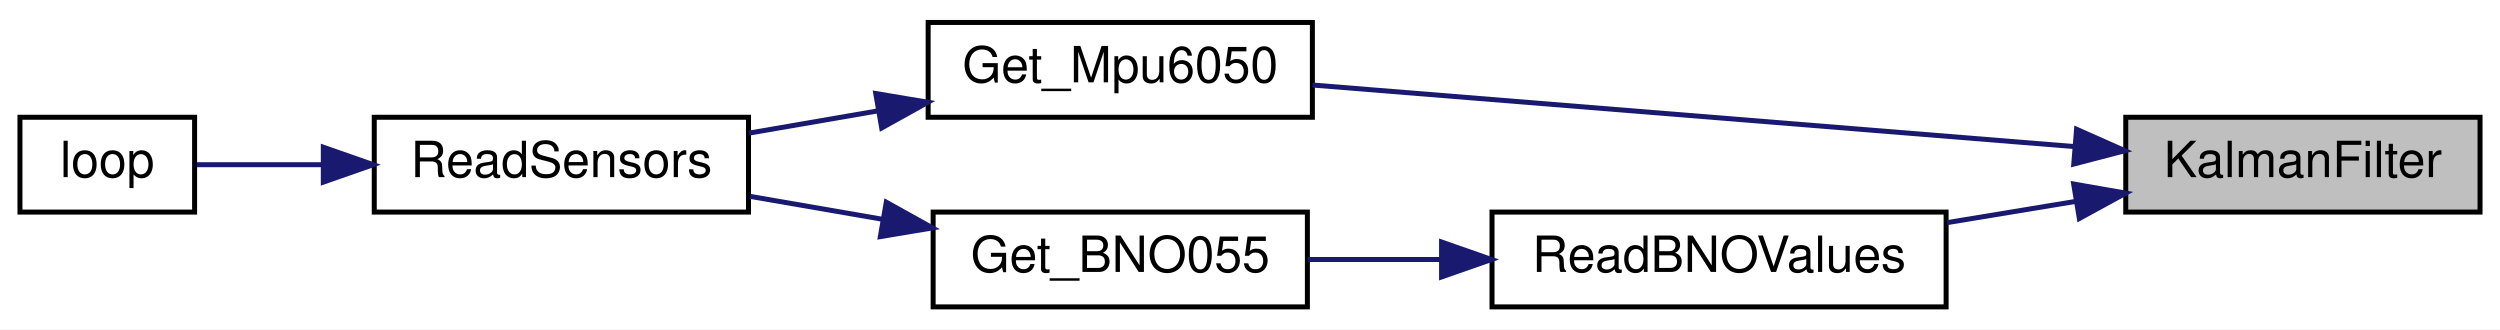
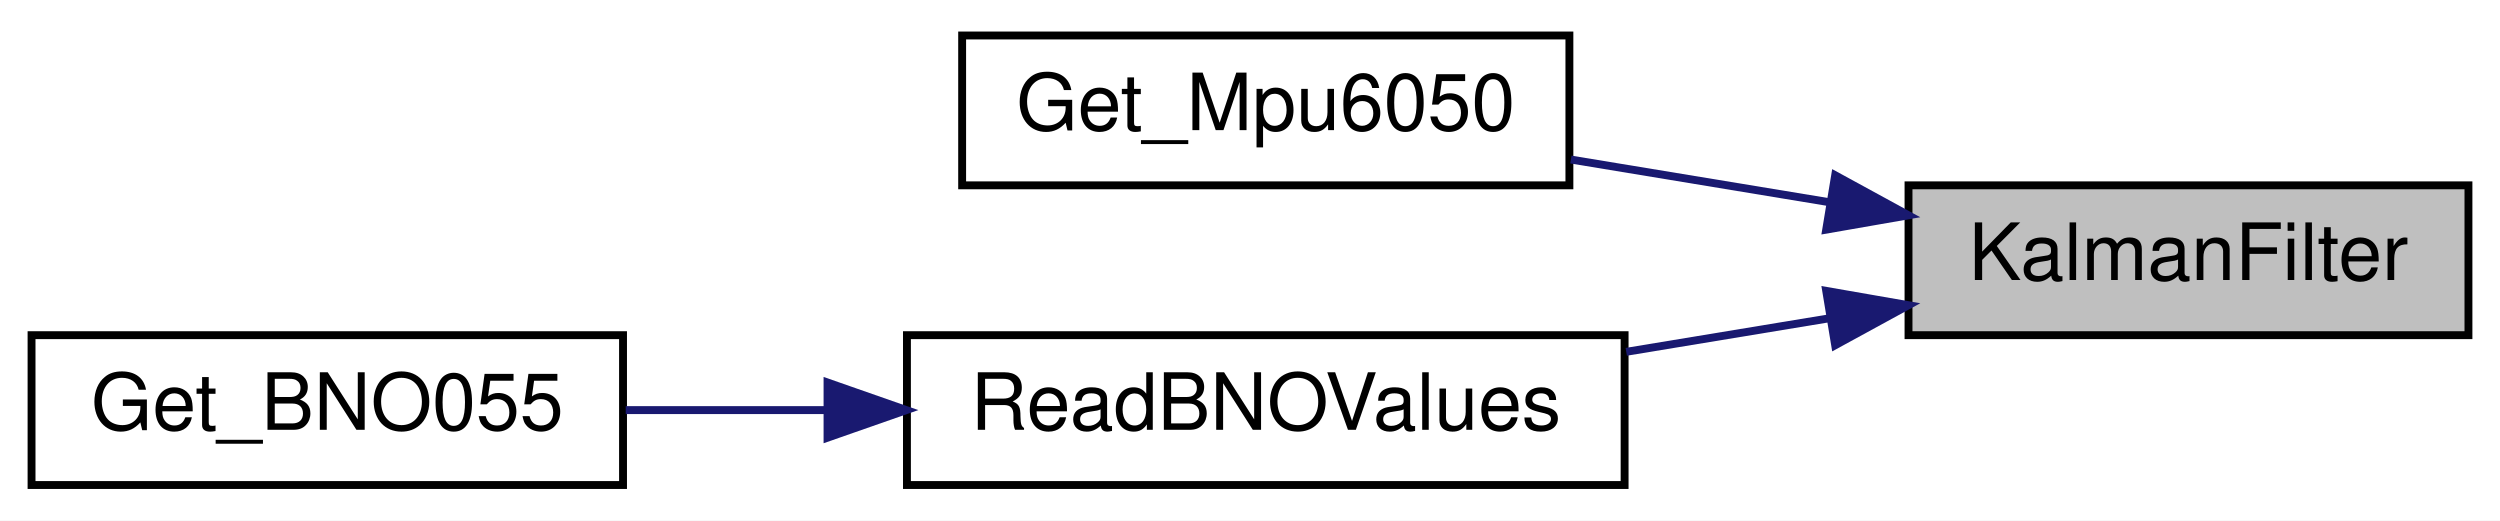
- <svg xmlns="http://www.w3.org/2000/svg" xmlns:xlink="http://www.w3.org/1999/xlink" width="501pt" height="66pt" viewBox="0.00 0.00 501.00 66.00">
+ <svg xmlns="http://www.w3.org/2000/svg" xmlns:xlink="http://www.w3.org/1999/xlink" width="317pt" height="66pt" viewBox="0.00 0.00 317.00 66.00">
  <g id="graph0" class="graph" transform="scale(1 1) rotate(0) translate(4 62)">
-     <polygon fill="white" stroke="transparent" points="-4,4 -4,-62 497,-62 497,4 -4,4" />
+     <polygon fill="white" stroke="transparent" points="-4,4 -4,-62 313,-62 313,4 -4,4" />
    <g id="node1" class="node">
      <g id="a_node1">
        <a xlink:title="Apply a Kalman filter to the IMU's latest data.">
-           <polygon fill="#bfbfbf" stroke="black" points="422,-19.5 422,-38.5 493,-38.5 493,-19.5 422,-19.5" />
-           <text text-anchor="middle" x="457.5" y="-26.5" font-family="Helvetica,sans-Serif" font-size="10.00">KalmanFilter</text>
+           <polygon fill="#bfbfbf" stroke="black" points="238,-19.5 238,-38.5 309,-38.5 309,-19.5 238,-19.5" />
+           <text text-anchor="middle" x="273.5" y="-26.5" font-family="Helvetica,sans-Serif" font-size="10.00">KalmanFilter</text>
        </a>
      </g>
    </g>
    <g id="node2" class="node">
      <g id="a_node2">
        <a xlink:href="imu_8h.html#a9224f8e4acb767972ce76af0ecfd00a7" target="_top" xlink:title=" ">
-           <polygon fill="white" stroke="black" points="182,-38.5 182,-57.5 259,-57.5 259,-38.5 182,-38.5" />
-           <text text-anchor="middle" x="220.5" y="-45.5" font-family="Helvetica,sans-Serif" font-size="10.00">Get_Mpu6050</text>
+           <polygon fill="white" stroke="black" points="118,-38.5 118,-57.5 195,-57.5 195,-38.5 118,-38.5" />
+           <text text-anchor="middle" x="156.5" y="-45.5" font-family="Helvetica,sans-Serif" font-size="10.00">Get_Mpu6050</text>
        </a>
      </g>
    </g>
    <g id="edge1" class="edge">
-       <path fill="none" stroke="midnightblue" d="M411.65,-32.63C367.41,-36.2 300.56,-41.61 259.04,-44.96" />
-       <polygon fill="midnightblue" stroke="midnightblue" points="412.14,-36.1 421.82,-31.8 411.58,-29.12 412.14,-36.1" />
-     </g>
-     <g id="node5" class="node">
-       <g id="a_node5">
-         <a xlink:href="imu_8h.html#a4092afcd252a5ca0805d2fd08847a81b" target="_top" xlink:title=" ">
-           <polygon fill="white" stroke="black" points="295,-0.5 295,-19.5 386,-19.5 386,-0.5 295,-0.5" />
-           <text text-anchor="middle" x="340.5" y="-7.5" font-family="Helvetica,sans-Serif" font-size="10.00">ReadBNOValues</text>
-         </a>
-       </g>
-     </g>
-     <g id="edge4" class="edge">
-       <path fill="none" stroke="midnightblue" d="M411.94,-21.64C403.5,-20.24 394.66,-18.78 386.21,-17.39" />
-       <polygon fill="midnightblue" stroke="midnightblue" points="411.56,-25.12 422,-23.3 412.7,-18.22 411.56,-25.12" />
+       <path fill="none" stroke="midnightblue" d="M227.89,-36.37C217.08,-38.16 205.64,-40.05 195.19,-41.77" />
+       <polygon fill="midnightblue" stroke="midnightblue" points="228.7,-39.78 238,-34.7 227.56,-32.88 228.7,-39.78" />
    </g>
    <g id="node3" class="node">
      <g id="a_node3">
-         <a xlink:href="_receiver_code_2src_2main_8cpp.html#a086d3a02a7bdc1f7096c04b69c0b6e1c" target="_top" xlink:title=" ">
-           <polygon fill="white" stroke="black" points="71,-19.5 71,-38.5 146,-38.5 146,-19.5 71,-19.5" />
-           <text text-anchor="middle" x="108.5" y="-26.5" font-family="Helvetica,sans-Serif" font-size="10.00">ReadSensors</text>
+         <a xlink:href="imu_8h.html#a4092afcd252a5ca0805d2fd08847a81b" target="_top" xlink:title=" ">
+           <polygon fill="white" stroke="black" points="111,-0.5 111,-19.5 202,-19.5 202,-0.5 111,-0.5" />
+           <text text-anchor="middle" x="156.5" y="-7.5" font-family="Helvetica,sans-Serif" font-size="10.00">ReadBNOValues</text>
        </a>
      </g>
    </g>
    <g id="edge2" class="edge">
-       <path fill="none" stroke="midnightblue" d="M171.96,-39.79C163.31,-38.29 154.41,-36.76 146.13,-35.33" />
-       <polygon fill="midnightblue" stroke="midnightblue" points="171.5,-43.26 181.95,-41.51 172.69,-36.36 171.5,-43.26" />
+       <path fill="none" stroke="midnightblue" d="M227.94,-21.64C219.5,-20.24 210.66,-18.78 202.21,-17.39" />
+       <polygon fill="midnightblue" stroke="midnightblue" points="227.56,-25.12 238,-23.3 228.7,-18.22 227.56,-25.12" />
    </g>
    <g id="node4" class="node">
      <g id="a_node4">
-         <a xlink:href="_receiver_code_2src_2main_8cpp.html#afe461d27b9c48d5921c00d521181f12f" target="_top" xlink:title=" ">
-           <polygon fill="white" stroke="black" points="0,-19.5 0,-38.5 35,-38.5 35,-19.5 0,-19.5" />
-           <text text-anchor="middle" x="17.5" y="-26.5" font-family="Helvetica,sans-Serif" font-size="10.00">loop</text>
+         <a xlink:href="imu_8h.html#a0a42bf3b1e9cbb81a47f6481033bf1f3" target="_top" xlink:title="Get orientation and angular velocity event data from a BNO055 sensor.">
+           <polygon fill="white" stroke="black" points="0,-0.5 0,-19.5 75,-19.5 75,-0.5 0,-0.5" />
+           <text text-anchor="middle" x="37.5" y="-7.5" font-family="Helvetica,sans-Serif" font-size="10.00">Get_BNO055</text>
        </a>
      </g>
    </g>
    <g id="edge3" class="edge">
-       <path fill="none" stroke="midnightblue" d="M60.63,-29C51.61,-29 42.72,-29 35.45,-29" />
-       <polygon fill="midnightblue" stroke="midnightblue" points="60.79,-32.5 70.79,-29 60.79,-25.5 60.79,-32.5" />
-     </g>
-     <g id="node6" class="node">
-       <g id="a_node6">
-         <a xlink:href="imu_8h.html#a0a42bf3b1e9cbb81a47f6481033bf1f3" target="_top" xlink:title="Get orientation and angular velocity event data from a BNO055 sensor.">
-           <polygon fill="white" stroke="black" points="183,-0.5 183,-19.5 258,-19.5 258,-0.5 183,-0.5" />
-           <text text-anchor="middle" x="220.5" y="-7.5" font-family="Helvetica,sans-Serif" font-size="10.00">Get_BNO055</text>
-         </a>
-       </g>
-     </g>
-     <g id="edge5" class="edge">
-       <path fill="none" stroke="midnightblue" d="M284.78,-10C275.74,-10 266.56,-10 258.11,-10" />
-       <polygon fill="midnightblue" stroke="midnightblue" points="284.89,-13.5 294.89,-10 284.89,-6.5 284.89,-13.5" />
-     </g>
-     <g id="edge6" class="edge">
-       <path fill="none" stroke="midnightblue" d="M173,-18.03C164.1,-19.57 154.89,-21.16 146.34,-22.64" />
-       <polygon fill="midnightblue" stroke="midnightblue" points="173.61,-21.48 182.87,-16.33 172.42,-14.58 173.61,-21.48" />
+       <path fill="none" stroke="midnightblue" d="M100.87,-10C92.22,-10 83.45,-10 75.34,-10" />
+       <polygon fill="midnightblue" stroke="midnightblue" points="100.93,-13.5 110.93,-10 100.93,-6.5 100.93,-13.5" />
    </g>
  </g>
</svg>
